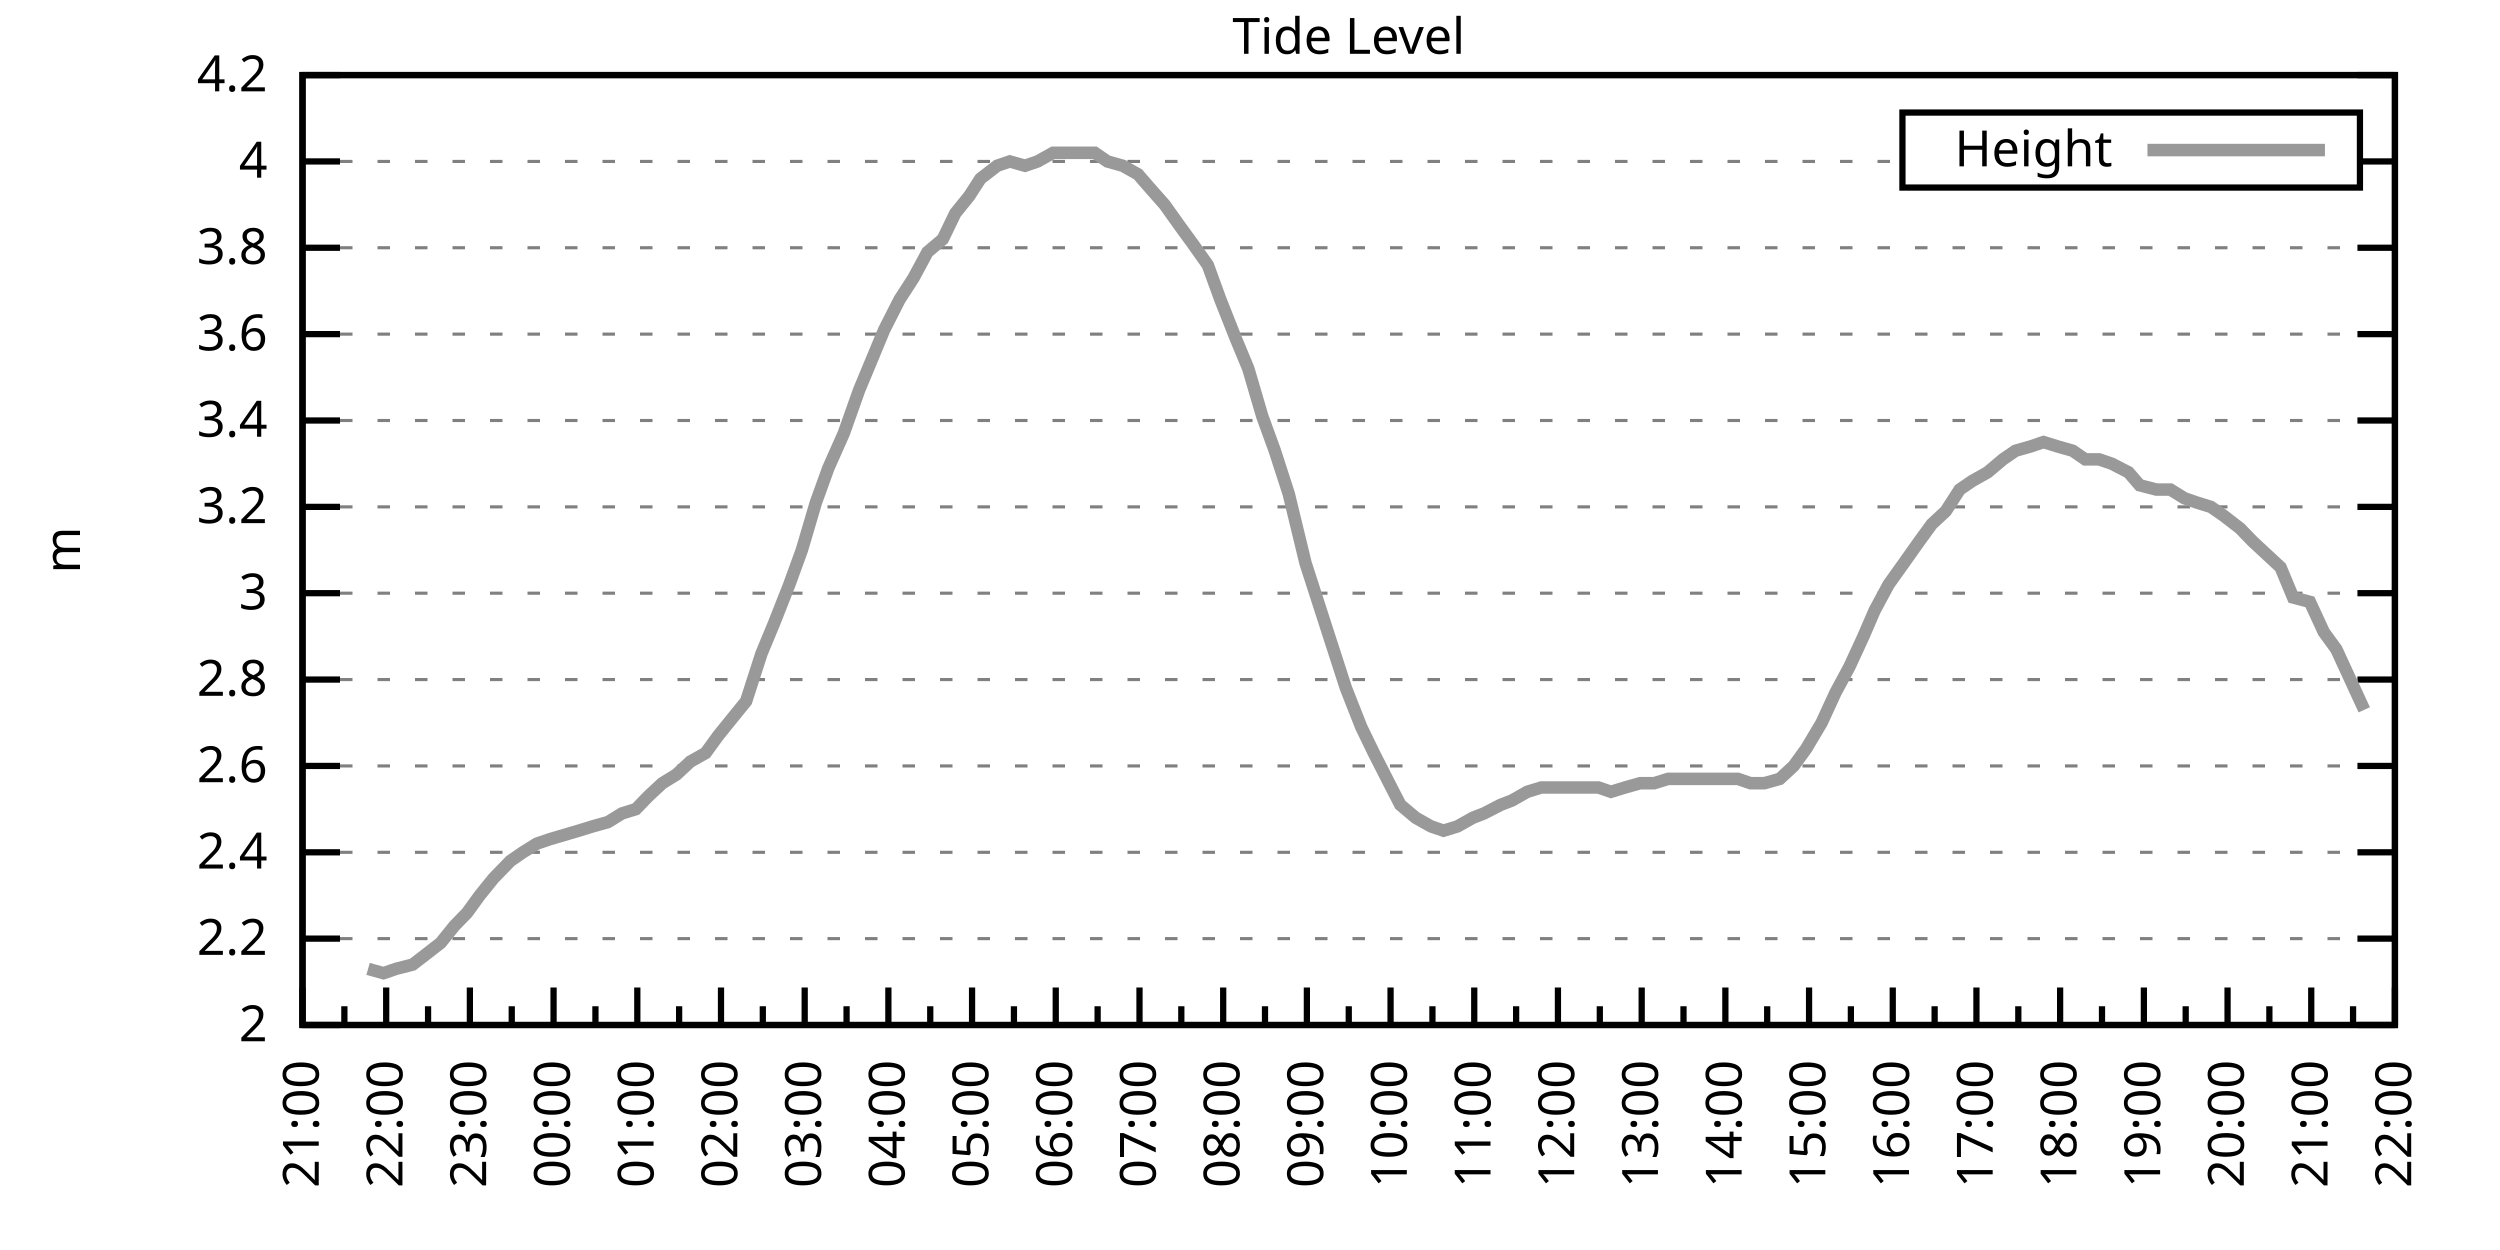
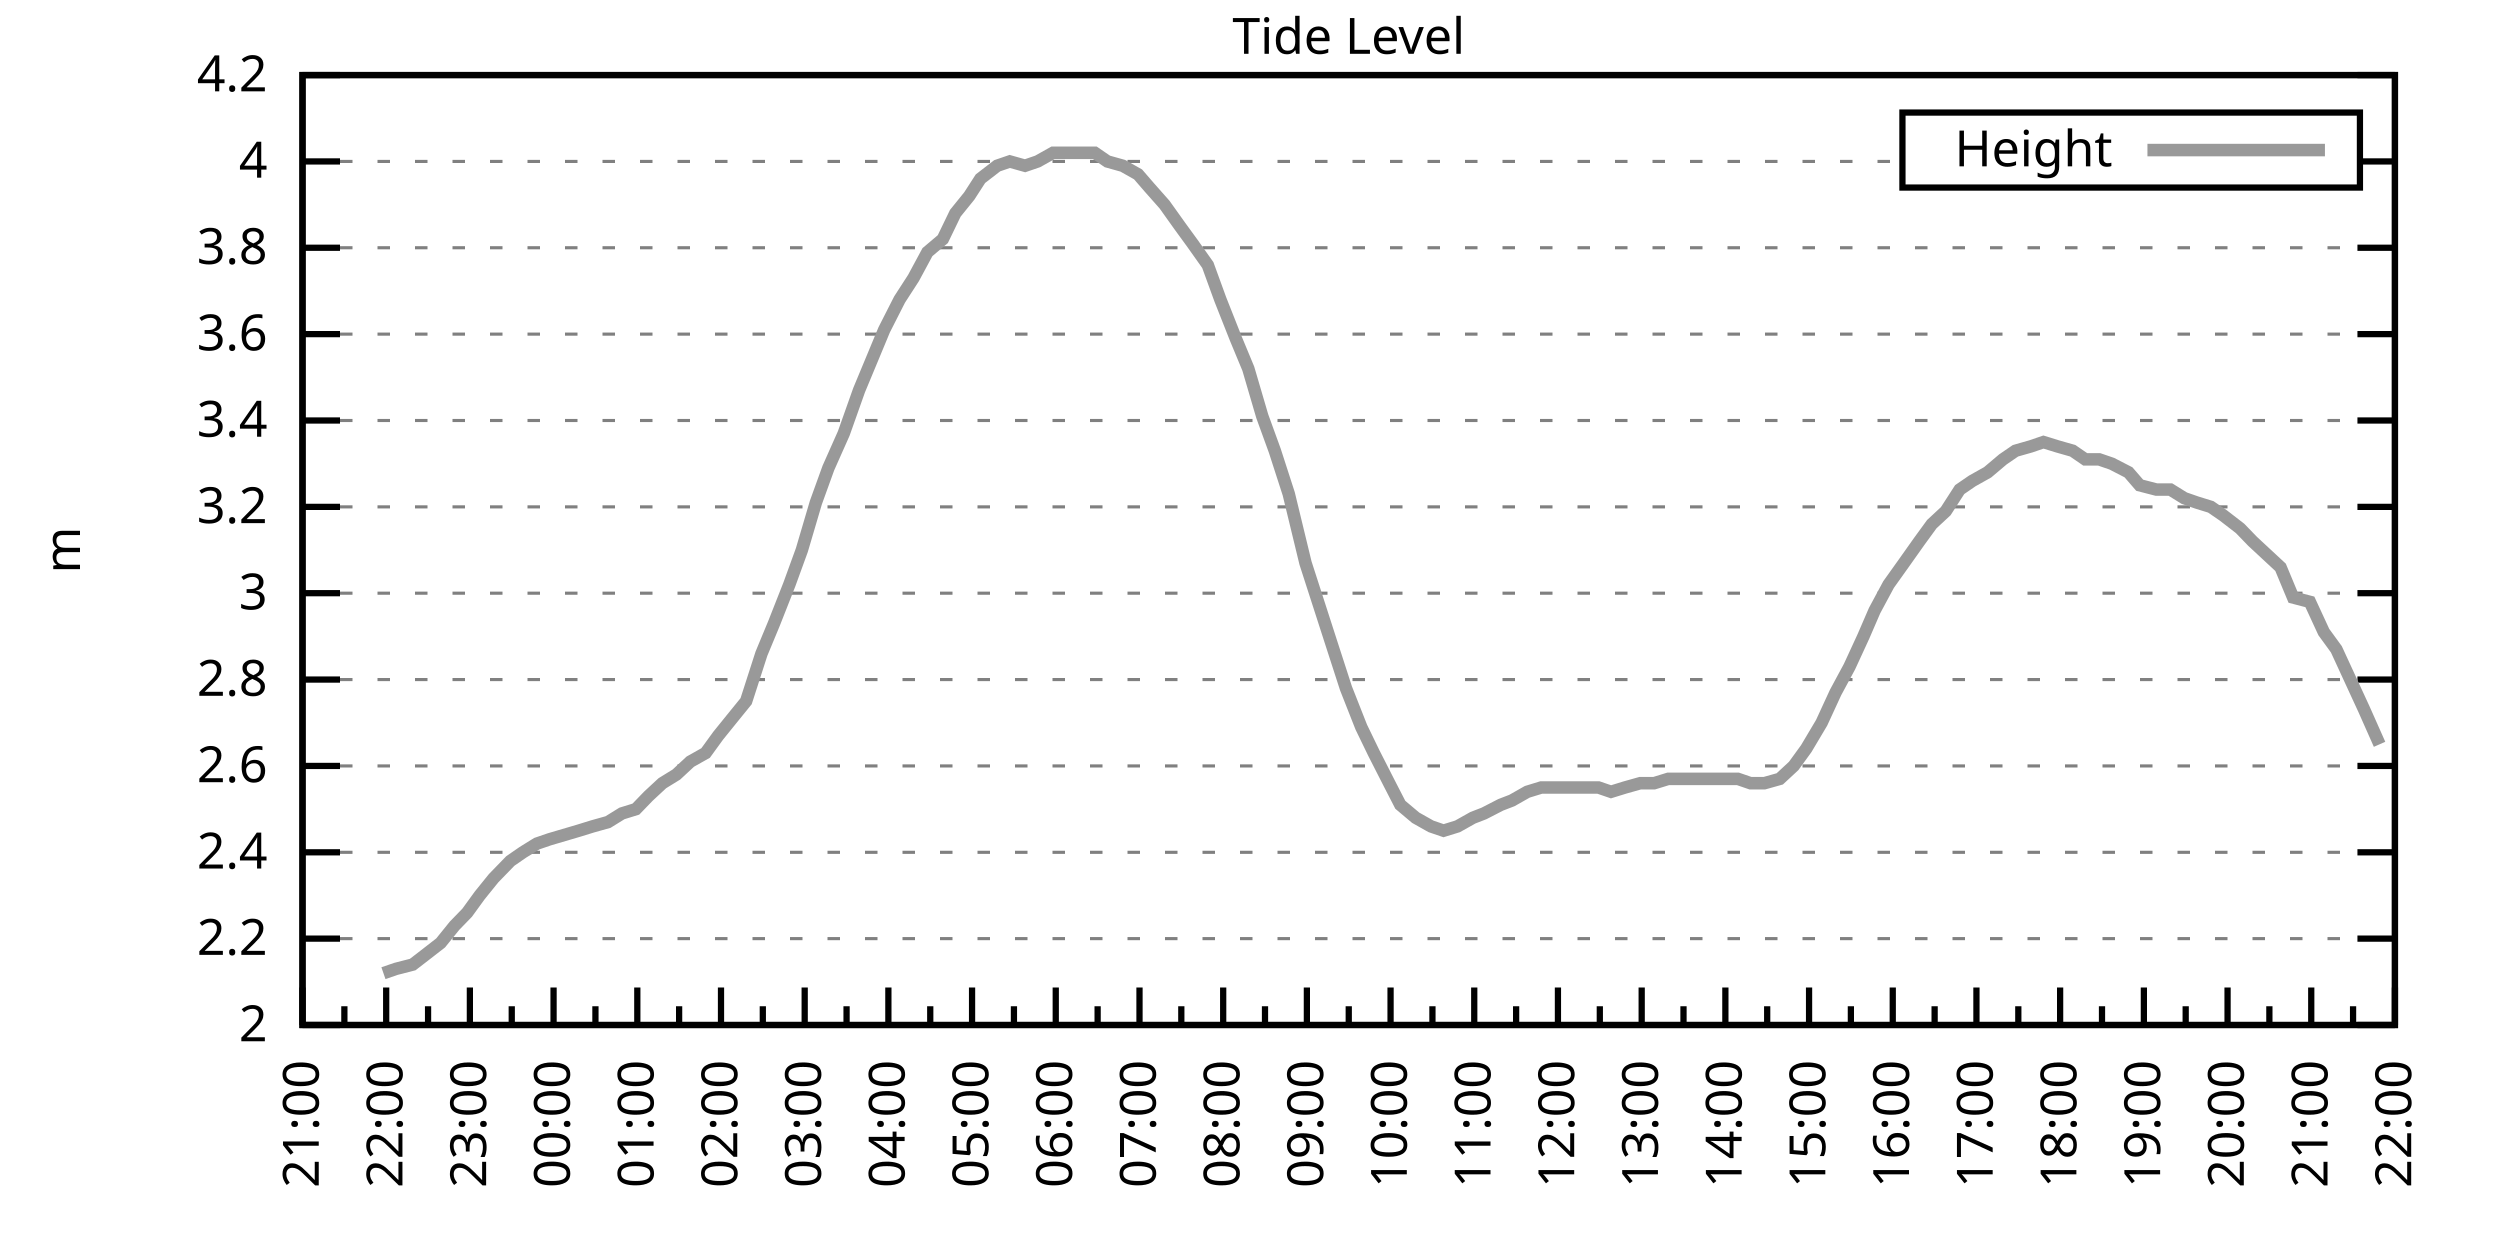
<svg xmlns="http://www.w3.org/2000/svg" xmlns:xlink="http://www.w3.org/1999/xlink" width="400" height="200" viewBox="0 0 400 200">
  <g id="gnuplot_canvas">
    <rect x="0" y="0" width="400" height="200" fill="none" />
    <defs>
      <circle id="gpDot" r="0.5" stroke-width="0.5" stroke="currentColor" />
      <path id="gpPt0" stroke-width="0.333" stroke="currentColor" d="M-1,0 h2 M0,-1 v2" />
      <path id="gpPt1" stroke-width="0.333" stroke="currentColor" d="M-1,-1 L1,1 M1,-1 L-1,1" />
      <path id="gpPt2" stroke-width="0.333" stroke="currentColor" d="M-1,0 L1,0 M0,-1 L0,1 M-1,-1 L1,1 M-1,1 L1,-1" />
      <rect id="gpPt3" stroke-width="0.333" stroke="currentColor" x="-1" y="-1" width="2" height="2" />
      <rect id="gpPt4" stroke-width="0.333" stroke="currentColor" fill="currentColor" x="-1" y="-1" width="2" height="2" />
      <circle id="gpPt5" stroke-width="0.333" stroke="currentColor" cx="0" cy="0" r="1" />
      <use xlink:href="#gpPt5" id="gpPt6" fill="currentColor" stroke="none" />
      <path id="gpPt7" stroke-width="0.333" stroke="currentColor" d="M0,-1.33 L-1.33,0.67 L1.33,0.67 z" />
      <use xlink:href="#gpPt7" id="gpPt8" fill="currentColor" stroke="none" />
      <use xlink:href="#gpPt7" id="gpPt9" stroke="currentColor" transform="rotate(180)" />
      <use xlink:href="#gpPt9" id="gpPt10" fill="currentColor" stroke="none" />
      <use xlink:href="#gpPt3" id="gpPt11" stroke="currentColor" transform="rotate(45)" />
      <use xlink:href="#gpPt11" id="gpPt12" fill="currentColor" stroke="none" />
      <path id="gpPt13" stroke-width="0.333" stroke="currentColor" d="M0,1.330 L1.265,0.411 L0.782,-1.067 L-0.782,-1.076 L-1.265,0.411 z" />
      <use xlink:href="#gpPt13" id="gpPt14" fill="currentColor" stroke="none" />
      <filter id="textbox" filterUnits="objectBoundingBox" x="0" y="0" height="1" width="1">
        <feFlood flood-color="white" flood-opacity="1" result="bgnd" />
        <feComposite in="SourceGraphic" in2="bgnd" operator="atop" />
      </filter>
      <filter id="greybox" filterUnits="objectBoundingBox" x="0" y="0" height="1" width="1">
        <feFlood flood-color="lightgrey" flood-opacity="1" result="grey" />
        <feComposite in="SourceGraphic" in2="grey" operator="atop" />
      </filter>
    </defs>
    <g fill="none" color="white" stroke="currentColor" stroke-width="1.00" stroke-linecap="butt" stroke-linejoin="miter">
</g>
    <g fill="none" color="black" stroke="currentColor" stroke-width="1.00" stroke-linecap="butt" stroke-linejoin="miter">
      <g stroke="none" shape-rendering="crispEdges">
        <polygon fill="rgb(255, 255, 255)" points="48.40,164.00 383.18,164.00 383.18,12.02 48.40,12.02 " />
      </g>
    </g>
    <g fill="none" color="black" stroke="currentColor" stroke-width="1.00" stroke-linecap="butt" stroke-linejoin="miter">
</g>
    <g fill="none" color="black" stroke="black" stroke-width="0.50" stroke-linecap="butt" stroke-linejoin="miter">
</g>
    <g fill="none" color="gray" stroke="currentColor" stroke-width="0.50" stroke-linecap="butt" stroke-linejoin="miter">
      <path stroke="gray" stroke-dasharray="2,4" class="gridline" d="M48.40,164.00 L383.19,164.00  " />
    </g>
    <g fill="none" color="gray" stroke="gray" stroke-width="1.00" stroke-linecap="butt" stroke-linejoin="miter">
</g>
    <g fill="none" color="black" stroke="currentColor" stroke-width="1.00" stroke-linecap="butt" stroke-linejoin="miter">
      <path stroke="black" d="M48.40,164.00 L54.40,164.00 M383.19,164.00 L377.19,164.00  " />
      <g transform="translate(42.80,166.60)" stroke="none" fill="black" font-family="Sans" font-size="8.00" text-anchor="end">
        <text>
          <tspan font-family="Sans"> 2</tspan>
        </text>
      </g>
    </g>
    <g fill="none" color="black" stroke="currentColor" stroke-width="1.00" stroke-linecap="butt" stroke-linejoin="miter">
</g>
    <g fill="none" color="black" stroke="black" stroke-width="0.50" stroke-linecap="butt" stroke-linejoin="miter">
</g>
    <g fill="none" color="gray" stroke="currentColor" stroke-width="0.50" stroke-linecap="butt" stroke-linejoin="miter">
      <path stroke="gray" stroke-dasharray="2,4" class="gridline" d="M48.40,150.18 L383.19,150.18  " />
    </g>
    <g fill="none" color="gray" stroke="gray" stroke-width="1.00" stroke-linecap="butt" stroke-linejoin="miter">
</g>
    <g fill="none" color="black" stroke="currentColor" stroke-width="1.00" stroke-linecap="butt" stroke-linejoin="miter">
      <path stroke="black" d="M48.40,150.18 L54.40,150.18 M383.19,150.18 L377.19,150.18  " />
      <g transform="translate(42.80,152.78)" stroke="none" fill="black" font-family="Sans" font-size="8.00" text-anchor="end">
        <text>
          <tspan font-family="Sans"> 2.2</tspan>
        </text>
      </g>
    </g>
    <g fill="none" color="black" stroke="currentColor" stroke-width="1.00" stroke-linecap="butt" stroke-linejoin="miter">
</g>
    <g fill="none" color="black" stroke="black" stroke-width="0.50" stroke-linecap="butt" stroke-linejoin="miter">
</g>
    <g fill="none" color="gray" stroke="currentColor" stroke-width="0.50" stroke-linecap="butt" stroke-linejoin="miter">
      <path stroke="gray" stroke-dasharray="2,4" class="gridline" d="M48.40,136.37 L383.19,136.37  " />
    </g>
    <g fill="none" color="gray" stroke="gray" stroke-width="1.00" stroke-linecap="butt" stroke-linejoin="miter">
</g>
    <g fill="none" color="black" stroke="currentColor" stroke-width="1.00" stroke-linecap="butt" stroke-linejoin="miter">
      <path stroke="black" d="M48.40,136.37 L54.40,136.37 M383.19,136.37 L377.19,136.37  " />
      <g transform="translate(42.80,138.97)" stroke="none" fill="black" font-family="Sans" font-size="8.00" text-anchor="end">
        <text>
          <tspan font-family="Sans"> 2.4</tspan>
        </text>
      </g>
    </g>
    <g fill="none" color="black" stroke="currentColor" stroke-width="1.00" stroke-linecap="butt" stroke-linejoin="miter">
</g>
    <g fill="none" color="black" stroke="black" stroke-width="0.50" stroke-linecap="butt" stroke-linejoin="miter">
</g>
    <g fill="none" color="gray" stroke="currentColor" stroke-width="0.50" stroke-linecap="butt" stroke-linejoin="miter">
      <path stroke="gray" stroke-dasharray="2,4" class="gridline" d="M48.40,122.55 L383.19,122.55  " />
    </g>
    <g fill="none" color="gray" stroke="gray" stroke-width="1.00" stroke-linecap="butt" stroke-linejoin="miter">
</g>
    <g fill="none" color="black" stroke="currentColor" stroke-width="1.00" stroke-linecap="butt" stroke-linejoin="miter">
      <path stroke="black" d="M48.40,122.55 L54.40,122.55 M383.19,122.55 L377.19,122.55  " />
      <g transform="translate(42.80,125.15)" stroke="none" fill="black" font-family="Sans" font-size="8.00" text-anchor="end">
        <text>
          <tspan font-family="Sans"> 2.6</tspan>
        </text>
      </g>
    </g>
    <g fill="none" color="black" stroke="currentColor" stroke-width="1.00" stroke-linecap="butt" stroke-linejoin="miter">
</g>
    <g fill="none" color="black" stroke="black" stroke-width="0.50" stroke-linecap="butt" stroke-linejoin="miter">
</g>
    <g fill="none" color="gray" stroke="currentColor" stroke-width="0.50" stroke-linecap="butt" stroke-linejoin="miter">
      <path stroke="gray" stroke-dasharray="2,4" class="gridline" d="M48.40,108.73 L383.19,108.73  " />
    </g>
    <g fill="none" color="gray" stroke="gray" stroke-width="1.00" stroke-linecap="butt" stroke-linejoin="miter">
</g>
    <g fill="none" color="black" stroke="currentColor" stroke-width="1.00" stroke-linecap="butt" stroke-linejoin="miter">
      <path stroke="black" d="M48.40,108.73 L54.40,108.73 M383.19,108.73 L377.19,108.73  " />
      <g transform="translate(42.80,111.33)" stroke="none" fill="black" font-family="Sans" font-size="8.00" text-anchor="end">
        <text>
          <tspan font-family="Sans"> 2.8</tspan>
        </text>
      </g>
    </g>
    <g fill="none" color="black" stroke="currentColor" stroke-width="1.00" stroke-linecap="butt" stroke-linejoin="miter">
</g>
    <g fill="none" color="black" stroke="black" stroke-width="0.50" stroke-linecap="butt" stroke-linejoin="miter">
</g>
    <g fill="none" color="gray" stroke="currentColor" stroke-width="0.50" stroke-linecap="butt" stroke-linejoin="miter">
      <path stroke="gray" stroke-dasharray="2,4" class="gridline" d="M48.40,94.91 L383.19,94.91  " />
    </g>
    <g fill="none" color="gray" stroke="gray" stroke-width="1.00" stroke-linecap="butt" stroke-linejoin="miter">
</g>
    <g fill="none" color="black" stroke="currentColor" stroke-width="1.00" stroke-linecap="butt" stroke-linejoin="miter">
      <path stroke="black" d="M48.40,94.91 L54.40,94.91 M383.19,94.91 L377.19,94.91  " />
      <g transform="translate(42.80,97.51)" stroke="none" fill="black" font-family="Sans" font-size="8.00" text-anchor="end">
        <text>
          <tspan font-family="Sans"> 3</tspan>
        </text>
      </g>
    </g>
    <g fill="none" color="black" stroke="currentColor" stroke-width="1.00" stroke-linecap="butt" stroke-linejoin="miter">
</g>
    <g fill="none" color="black" stroke="black" stroke-width="0.50" stroke-linecap="butt" stroke-linejoin="miter">
</g>
    <g fill="none" color="gray" stroke="currentColor" stroke-width="0.50" stroke-linecap="butt" stroke-linejoin="miter">
      <path stroke="gray" stroke-dasharray="2,4" class="gridline" d="M48.40,81.10 L383.19,81.10  " />
    </g>
    <g fill="none" color="gray" stroke="gray" stroke-width="1.00" stroke-linecap="butt" stroke-linejoin="miter">
</g>
    <g fill="none" color="black" stroke="currentColor" stroke-width="1.00" stroke-linecap="butt" stroke-linejoin="miter">
      <path stroke="black" d="M48.40,81.10 L54.40,81.10 M383.19,81.10 L377.19,81.10  " />
      <g transform="translate(42.80,83.70)" stroke="none" fill="black" font-family="Sans" font-size="8.00" text-anchor="end">
        <text>
          <tspan font-family="Sans"> 3.2</tspan>
        </text>
      </g>
    </g>
    <g fill="none" color="black" stroke="currentColor" stroke-width="1.00" stroke-linecap="butt" stroke-linejoin="miter">
</g>
    <g fill="none" color="black" stroke="black" stroke-width="0.50" stroke-linecap="butt" stroke-linejoin="miter">
</g>
    <g fill="none" color="gray" stroke="currentColor" stroke-width="0.50" stroke-linecap="butt" stroke-linejoin="miter">
      <path stroke="gray" stroke-dasharray="2,4" class="gridline" d="M48.40,67.28 L383.19,67.28  " />
    </g>
    <g fill="none" color="gray" stroke="gray" stroke-width="1.00" stroke-linecap="butt" stroke-linejoin="miter">
</g>
    <g fill="none" color="black" stroke="currentColor" stroke-width="1.00" stroke-linecap="butt" stroke-linejoin="miter">
      <path stroke="black" d="M48.40,67.28 L54.40,67.28 M383.19,67.28 L377.19,67.28  " />
      <g transform="translate(42.80,69.88)" stroke="none" fill="black" font-family="Sans" font-size="8.00" text-anchor="end">
        <text>
          <tspan font-family="Sans"> 3.4</tspan>
        </text>
      </g>
    </g>
    <g fill="none" color="black" stroke="currentColor" stroke-width="1.00" stroke-linecap="butt" stroke-linejoin="miter">
</g>
    <g fill="none" color="black" stroke="black" stroke-width="0.50" stroke-linecap="butt" stroke-linejoin="miter">
</g>
    <g fill="none" color="gray" stroke="currentColor" stroke-width="0.50" stroke-linecap="butt" stroke-linejoin="miter">
      <path stroke="gray" stroke-dasharray="2,4" class="gridline" d="M48.40,53.46 L383.19,53.46  " />
    </g>
    <g fill="none" color="gray" stroke="gray" stroke-width="1.00" stroke-linecap="butt" stroke-linejoin="miter">
</g>
    <g fill="none" color="black" stroke="currentColor" stroke-width="1.00" stroke-linecap="butt" stroke-linejoin="miter">
      <path stroke="black" d="M48.40,53.46 L54.40,53.46 M383.19,53.46 L377.19,53.46  " />
      <g transform="translate(42.80,56.06)" stroke="none" fill="black" font-family="Sans" font-size="8.00" text-anchor="end">
        <text>
          <tspan font-family="Sans"> 3.6</tspan>
        </text>
      </g>
    </g>
    <g fill="none" color="black" stroke="currentColor" stroke-width="1.00" stroke-linecap="butt" stroke-linejoin="miter">
</g>
    <g fill="none" color="black" stroke="black" stroke-width="0.50" stroke-linecap="butt" stroke-linejoin="miter">
</g>
    <g fill="none" color="gray" stroke="currentColor" stroke-width="0.50" stroke-linecap="butt" stroke-linejoin="miter">
      <path stroke="gray" stroke-dasharray="2,4" class="gridline" d="M48.40,39.64 L383.19,39.64  " />
    </g>
    <g fill="none" color="gray" stroke="gray" stroke-width="1.00" stroke-linecap="butt" stroke-linejoin="miter">
</g>
    <g fill="none" color="black" stroke="currentColor" stroke-width="1.00" stroke-linecap="butt" stroke-linejoin="miter">
      <path stroke="black" d="M48.40,39.64 L54.40,39.64 M383.19,39.64 L377.19,39.64  " />
      <g transform="translate(42.80,42.24)" stroke="none" fill="black" font-family="Sans" font-size="8.00" text-anchor="end">
        <text>
          <tspan font-family="Sans"> 3.8</tspan>
        </text>
      </g>
    </g>
    <g fill="none" color="black" stroke="currentColor" stroke-width="1.00" stroke-linecap="butt" stroke-linejoin="miter">
</g>
    <g fill="none" color="black" stroke="black" stroke-width="0.50" stroke-linecap="butt" stroke-linejoin="miter">
</g>
    <g fill="none" color="gray" stroke="currentColor" stroke-width="0.50" stroke-linecap="butt" stroke-linejoin="miter">
      <path stroke="gray" stroke-dasharray="2,4" class="gridline" d="M48.40,25.83 L304.39,25.83 M377.59,25.83 L383.19,25.83  " />
    </g>
    <g fill="none" color="gray" stroke="gray" stroke-width="1.00" stroke-linecap="butt" stroke-linejoin="miter">
</g>
    <g fill="none" color="black" stroke="currentColor" stroke-width="1.00" stroke-linecap="butt" stroke-linejoin="miter">
      <path stroke="black" d="M48.40,25.83 L54.40,25.83 M383.19,25.83 L377.19,25.83  " />
      <g transform="translate(42.80,28.43)" stroke="none" fill="black" font-family="Sans" font-size="8.00" text-anchor="end">
        <text>
          <tspan font-family="Sans"> 4</tspan>
        </text>
      </g>
    </g>
    <g fill="none" color="black" stroke="currentColor" stroke-width="1.00" stroke-linecap="butt" stroke-linejoin="miter">
</g>
    <g fill="none" color="black" stroke="black" stroke-width="0.50" stroke-linecap="butt" stroke-linejoin="miter">
</g>
    <g fill="none" color="gray" stroke="currentColor" stroke-width="0.50" stroke-linecap="butt" stroke-linejoin="miter">
      <path stroke="gray" stroke-dasharray="2,4" class="gridline" d="M48.40,12.01 L383.19,12.01  " />
    </g>
    <g fill="none" color="gray" stroke="gray" stroke-width="1.00" stroke-linecap="butt" stroke-linejoin="miter">
</g>
    <g fill="none" color="black" stroke="currentColor" stroke-width="1.00" stroke-linecap="butt" stroke-linejoin="miter">
      <path stroke="black" d="M48.40,12.01 L54.40,12.01 M383.19,12.01 L377.19,12.01  " />
      <g transform="translate(42.80,14.61)" stroke="none" fill="black" font-family="Sans" font-size="8.00" text-anchor="end">
        <text>
          <tspan font-family="Sans"> 4.2</tspan>
        </text>
      </g>
    </g>
    <g fill="none" color="black" stroke="currentColor" stroke-width="1.00" stroke-linecap="butt" stroke-linejoin="miter">
      <path stroke="black" d="M48.40,164.00 L48.40,158.00  " />
      <g transform="translate(51.00,169.60) rotate(270)" stroke="none" fill="black" font-family="Sans" font-size="8.00" text-anchor="end">
        <text>
          <tspan font-family="Sans">21:00</tspan>
        </text>
      </g>
    </g>
    <g fill="none" color="black" stroke="currentColor" stroke-width="1.00" stroke-linecap="butt" stroke-linejoin="miter">
      <path stroke="black" d="M55.10,164.00 L55.10,161.00 M61.79,164.00 L61.79,158.00  " />
      <g transform="translate(64.39,169.60) rotate(270)" stroke="none" fill="black" font-family="Sans" font-size="8.00" text-anchor="end">
        <text>
          <tspan font-family="Sans">22:00</tspan>
        </text>
      </g>
    </g>
    <g fill="none" color="black" stroke="currentColor" stroke-width="1.00" stroke-linecap="butt" stroke-linejoin="miter">
      <path stroke="black" d="M68.49,164.00 L68.49,161.00 M75.18,164.00 L75.18,158.00  " />
      <g transform="translate(77.78,169.60) rotate(270)" stroke="none" fill="black" font-family="Sans" font-size="8.00" text-anchor="end">
        <text>
          <tspan font-family="Sans">23:00</tspan>
        </text>
      </g>
    </g>
    <g fill="none" color="black" stroke="currentColor" stroke-width="1.00" stroke-linecap="butt" stroke-linejoin="miter">
      <path stroke="black" d="M81.88,164.00 L81.88,161.00 M88.57,164.00 L88.57,158.00  " />
      <g transform="translate(91.17,169.60) rotate(270)" stroke="none" fill="black" font-family="Sans" font-size="8.00" text-anchor="end">
        <text>
          <tspan font-family="Sans">00:00</tspan>
        </text>
      </g>
    </g>
    <g fill="none" color="black" stroke="currentColor" stroke-width="1.00" stroke-linecap="butt" stroke-linejoin="miter">
      <path stroke="black" d="M95.27,164.00 L95.27,161.00 M101.97,164.00 L101.97,158.00  " />
      <g transform="translate(104.57,169.60) rotate(270)" stroke="none" fill="black" font-family="Sans" font-size="8.00" text-anchor="end">
        <text>
          <tspan font-family="Sans">01:00</tspan>
        </text>
      </g>
    </g>
    <g fill="none" color="black" stroke="currentColor" stroke-width="1.00" stroke-linecap="butt" stroke-linejoin="miter">
      <path stroke="black" d="M108.66,164.00 L108.66,161.00 M115.36,164.00 L115.36,158.00  " />
      <g transform="translate(117.96,169.60) rotate(270)" stroke="none" fill="black" font-family="Sans" font-size="8.00" text-anchor="end">
        <text>
          <tspan font-family="Sans">02:00</tspan>
        </text>
      </g>
    </g>
    <g fill="none" color="black" stroke="currentColor" stroke-width="1.00" stroke-linecap="butt" stroke-linejoin="miter">
      <path stroke="black" d="M122.05,164.00 L122.05,161.00 M128.75,164.00 L128.75,158.00  " />
      <g transform="translate(131.35,169.60) rotate(270)" stroke="none" fill="black" font-family="Sans" font-size="8.00" text-anchor="end">
        <text>
          <tspan font-family="Sans">03:00</tspan>
        </text>
      </g>
    </g>
    <g fill="none" color="black" stroke="currentColor" stroke-width="1.00" stroke-linecap="butt" stroke-linejoin="miter">
      <path stroke="black" d="M135.45,164.00 L135.45,161.00 M142.14,164.00 L142.14,158.00  " />
      <g transform="translate(144.74,169.60) rotate(270)" stroke="none" fill="black" font-family="Sans" font-size="8.00" text-anchor="end">
        <text>
          <tspan font-family="Sans">04:00</tspan>
        </text>
      </g>
    </g>
    <g fill="none" color="black" stroke="currentColor" stroke-width="1.00" stroke-linecap="butt" stroke-linejoin="miter">
      <path stroke="black" d="M148.84,164.00 L148.84,161.00 M155.53,164.00 L155.53,158.00  " />
      <g transform="translate(158.13,169.60) rotate(270)" stroke="none" fill="black" font-family="Sans" font-size="8.00" text-anchor="end">
        <text>
          <tspan font-family="Sans">05:00</tspan>
        </text>
      </g>
    </g>
    <g fill="none" color="black" stroke="currentColor" stroke-width="1.00" stroke-linecap="butt" stroke-linejoin="miter">
      <path stroke="black" d="M162.23,164.00 L162.23,161.00 M168.92,164.00 L168.92,158.00  " />
      <g transform="translate(171.52,169.60) rotate(270)" stroke="none" fill="black" font-family="Sans" font-size="8.00" text-anchor="end">
        <text>
          <tspan font-family="Sans">06:00</tspan>
        </text>
      </g>
    </g>
    <g fill="none" color="black" stroke="currentColor" stroke-width="1.00" stroke-linecap="butt" stroke-linejoin="miter">
      <path stroke="black" d="M175.62,164.00 L175.62,161.00 M182.32,164.00 L182.32,158.00  " />
      <g transform="translate(184.92,169.60) rotate(270)" stroke="none" fill="black" font-family="Sans" font-size="8.00" text-anchor="end">
        <text>
          <tspan font-family="Sans">07:00</tspan>
        </text>
      </g>
    </g>
    <g fill="none" color="black" stroke="currentColor" stroke-width="1.00" stroke-linecap="butt" stroke-linejoin="miter">
      <path stroke="black" d="M189.01,164.00 L189.01,161.00 M195.71,164.00 L195.71,158.00  " />
      <g transform="translate(198.31,169.60) rotate(270)" stroke="none" fill="black" font-family="Sans" font-size="8.00" text-anchor="end">
        <text>
          <tspan font-family="Sans">08:00</tspan>
        </text>
      </g>
    </g>
    <g fill="none" color="black" stroke="currentColor" stroke-width="1.00" stroke-linecap="butt" stroke-linejoin="miter">
      <path stroke="black" d="M202.40,164.00 L202.40,161.00 M209.10,164.00 L209.10,158.00  " />
      <g transform="translate(211.70,169.60) rotate(270)" stroke="none" fill="black" font-family="Sans" font-size="8.00" text-anchor="end">
        <text>
          <tspan font-family="Sans">09:00</tspan>
        </text>
      </g>
    </g>
    <g fill="none" color="black" stroke="currentColor" stroke-width="1.00" stroke-linecap="butt" stroke-linejoin="miter">
      <path stroke="black" d="M215.80,164.00 L215.80,161.00 M222.49,164.00 L222.49,158.00  " />
      <g transform="translate(225.09,169.60) rotate(270)" stroke="none" fill="black" font-family="Sans" font-size="8.00" text-anchor="end">
        <text>
          <tspan font-family="Sans">10:00</tspan>
        </text>
      </g>
    </g>
    <g fill="none" color="black" stroke="currentColor" stroke-width="1.00" stroke-linecap="butt" stroke-linejoin="miter">
      <path stroke="black" d="M229.19,164.00 L229.19,161.00 M235.88,164.00 L235.88,158.00  " />
      <g transform="translate(238.48,169.60) rotate(270)" stroke="none" fill="black" font-family="Sans" font-size="8.00" text-anchor="end">
        <text>
          <tspan font-family="Sans">11:00</tspan>
        </text>
      </g>
    </g>
    <g fill="none" color="black" stroke="currentColor" stroke-width="1.00" stroke-linecap="butt" stroke-linejoin="miter">
      <path stroke="black" d="M242.58,164.00 L242.58,161.00 M249.27,164.00 L249.27,158.00  " />
      <g transform="translate(251.87,169.60) rotate(270)" stroke="none" fill="black" font-family="Sans" font-size="8.00" text-anchor="end">
        <text>
          <tspan font-family="Sans">12:00</tspan>
        </text>
      </g>
    </g>
    <g fill="none" color="black" stroke="currentColor" stroke-width="1.00" stroke-linecap="butt" stroke-linejoin="miter">
      <path stroke="black" d="M255.97,164.00 L255.97,161.00 M262.67,164.00 L262.67,158.00  " />
      <g transform="translate(265.27,169.60) rotate(270)" stroke="none" fill="black" font-family="Sans" font-size="8.00" text-anchor="end">
        <text>
          <tspan font-family="Sans">13:00</tspan>
        </text>
      </g>
    </g>
    <g fill="none" color="black" stroke="currentColor" stroke-width="1.00" stroke-linecap="butt" stroke-linejoin="miter">
      <path stroke="black" d="M269.36,164.00 L269.36,161.00 M276.06,164.00 L276.06,158.00  " />
      <g transform="translate(278.66,169.60) rotate(270)" stroke="none" fill="black" font-family="Sans" font-size="8.00" text-anchor="end">
        <text>
          <tspan font-family="Sans">14:00</tspan>
        </text>
      </g>
    </g>
    <g fill="none" color="black" stroke="currentColor" stroke-width="1.00" stroke-linecap="butt" stroke-linejoin="miter">
      <path stroke="black" d="M282.75,164.00 L282.75,161.00 M289.45,164.00 L289.45,158.00  " />
      <g transform="translate(292.05,169.60) rotate(270)" stroke="none" fill="black" font-family="Sans" font-size="8.00" text-anchor="end">
        <text>
          <tspan font-family="Sans">15:00</tspan>
        </text>
      </g>
    </g>
    <g fill="none" color="black" stroke="currentColor" stroke-width="1.00" stroke-linecap="butt" stroke-linejoin="miter">
      <path stroke="black" d="M296.14,164.00 L296.14,161.00 M302.84,164.00 L302.84,158.00  " />
      <g transform="translate(305.44,169.60) rotate(270)" stroke="none" fill="black" font-family="Sans" font-size="8.00" text-anchor="end">
        <text>
          <tspan font-family="Sans">16:00</tspan>
        </text>
      </g>
    </g>
    <g fill="none" color="black" stroke="currentColor" stroke-width="1.00" stroke-linecap="butt" stroke-linejoin="miter">
      <path stroke="black" d="M309.54,164.00 L309.54,161.00 M316.23,164.00 L316.23,158.00  " />
      <g transform="translate(318.83,169.60) rotate(270)" stroke="none" fill="black" font-family="Sans" font-size="8.00" text-anchor="end">
        <text>
          <tspan font-family="Sans">17:00</tspan>
        </text>
      </g>
    </g>
    <g fill="none" color="black" stroke="currentColor" stroke-width="1.00" stroke-linecap="butt" stroke-linejoin="miter">
      <path stroke="black" d="M322.93,164.00 L322.93,161.00 M329.62,164.00 L329.62,158.00  " />
      <g transform="translate(332.22,169.60) rotate(270)" stroke="none" fill="black" font-family="Sans" font-size="8.00" text-anchor="end">
        <text>
          <tspan font-family="Sans">18:00</tspan>
        </text>
      </g>
    </g>
    <g fill="none" color="black" stroke="currentColor" stroke-width="1.00" stroke-linecap="butt" stroke-linejoin="miter">
      <path stroke="black" d="M336.32,164.00 L336.32,161.00 M343.02,164.00 L343.02,158.00  " />
      <g transform="translate(345.62,169.60) rotate(270)" stroke="none" fill="black" font-family="Sans" font-size="8.00" text-anchor="end">
        <text>
          <tspan font-family="Sans">19:00</tspan>
        </text>
      </g>
    </g>
    <g fill="none" color="black" stroke="currentColor" stroke-width="1.00" stroke-linecap="butt" stroke-linejoin="miter">
      <path stroke="black" d="M349.71,164.00 L349.71,161.00 M356.41,164.00 L356.41,158.00  " />
      <g transform="translate(359.01,169.60) rotate(270)" stroke="none" fill="black" font-family="Sans" font-size="8.00" text-anchor="end">
        <text>
          <tspan font-family="Sans">20:00</tspan>
        </text>
      </g>
    </g>
    <g fill="none" color="black" stroke="currentColor" stroke-width="1.00" stroke-linecap="butt" stroke-linejoin="miter">
      <path stroke="black" d="M363.10,164.00 L363.10,161.00 M369.80,164.00 L369.80,158.00  " />
      <g transform="translate(372.40,169.60) rotate(270)" stroke="none" fill="black" font-family="Sans" font-size="8.00" text-anchor="end">
        <text>
          <tspan font-family="Sans">21:00</tspan>
        </text>
      </g>
    </g>
    <g fill="none" color="black" stroke="currentColor" stroke-width="1.00" stroke-linecap="butt" stroke-linejoin="miter">
      <path stroke="black" d="M376.49,164.00 L376.49,161.00 M383.19,164.00 L383.19,158.00  " />
      <g transform="translate(385.79,169.60) rotate(270)" stroke="none" fill="black" font-family="Sans" font-size="8.00" text-anchor="end">
        <text>
          <tspan font-family="Sans">22:00</tspan>
        </text>
      </g>
    </g>
    <g fill="none" color="black" stroke="currentColor" stroke-width="1.00" stroke-linecap="butt" stroke-linejoin="miter">
</g>
    <g fill="none" color="black" stroke="currentColor" stroke-width="1.00" stroke-linecap="butt" stroke-linejoin="miter">
      <path stroke="black" d="M48.40,12.01 L48.40,164.00 L383.19,164.00 L383.19,12.01 L48.40,12.01 Z  " />
    </g>
    <g fill="none" color="black" stroke="currentColor" stroke-width="1.00" stroke-linecap="butt" stroke-linejoin="miter">
      <g transform="translate(12.80,88.01) rotate(270)" stroke="none" fill="black" font-family="Sans" font-size="8.00" text-anchor="middle">
        <text>
          <tspan font-family="Sans">m</tspan>
        </text>
      </g>
    </g>
    <g fill="none" color="black" stroke="currentColor" stroke-width="1.00" stroke-linecap="butt" stroke-linejoin="miter">
</g>
    <g fill="none" color="black" stroke="currentColor" stroke-width="1.00" stroke-linecap="butt" stroke-linejoin="miter">
      <path stroke="black" d="M304.39,30.01 L304.39,18.01 L377.59,18.01 L377.59,30.01 L304.39,30.01 Z  " />
    </g>
    <g id="Tide_level_plot_1">
      <g fill="none" color="white" stroke="black" stroke-width="2.00" stroke-linecap="butt" stroke-linejoin="miter">
</g>
      <g fill="none" color="black" stroke="currentColor" stroke-width="2.00" stroke-linecap="butt" stroke-linejoin="miter">
        <g transform="translate(337.99,26.61)" stroke="none" fill="black" font-family="Sans" font-size="8.00" text-anchor="end">
          <text>
            <tspan font-family="Sans">Height</tspan>
          </text>
        </g>
      </g>
      <g fill="none" color="black" stroke="currentColor" stroke-width="2.00" stroke-linecap="butt" stroke-linejoin="miter">
-         <path stroke="rgb(153, 153, 153)" d="M343.59,24.01 L371.99,24.01 M58.89,155.02 L61.35,155.71 L63.35,155.02 L66.03,154.33 L67.82,152.95 L70.50,150.87   L72.73,148.11 L74.74,146.04 L76.75,143.27 L78.98,140.51 L81.66,137.75 L83.66,136.37 L85.90,134.98 L87.91,134.29   L92.59,132.91 L94.82,132.22 L97.28,131.53 L99.51,130.15 L101.74,129.46 L103.75,127.38 L105.98,125.31 L108.22,123.93   L110.45,121.86 L112.90,120.48 L114.91,117.71 L117.14,114.95 L119.38,112.19 L121.83,104.59 L123.84,99.75 L126.29,93.53   L128.30,88.00 L130.54,80.41 L132.54,74.88 L135.00,69.35 L137.45,62.44 L139.46,57.61 L141.47,52.77 L143.93,47.93   L146.16,44.48 L148.39,40.34 L150.85,38.26 L152.85,34.12 L155.09,31.35 L156.87,28.59 L159.55,26.52 L161.56,25.83   L164.01,26.52 L166.02,25.83 L168.48,24.45 L170.71,24.45 L173.17,24.45 L175.17,24.45 L177.18,25.83 L179.64,26.52   L182.09,27.90 L183.88,29.97 L186.33,32.74 L188.79,36.19 L190.80,38.95 L193.25,42.41 L195.26,47.93 L197.72,54.15   L199.73,58.99 L201.96,66.59 L203.97,72.12 L206.20,79.02 L208.88,90.08 L211.11,96.99 L212.89,102.51 L215.35,110.11   L217.80,116.33 L219.81,120.48 L222.27,125.31 L224.05,128.77 L226.51,130.84 L228.96,132.22 L230.97,132.91 L233.20,132.22   L235.66,130.84 L237.44,130.15 L240.12,128.77 L241.91,128.08 L244.36,126.69 L246.60,126.00 L248.83,126.00 L251.06,126.00   L253.29,126.00 L255.75,126.00 L257.76,126.69 L259.99,126.00 L262.44,125.31 L264.67,125.31 L266.91,124.62 L269.14,124.62   L271.15,124.62 L273.16,124.62 L275.83,124.62 L278.07,124.62 L280.07,125.31 L282.31,125.31 L284.76,124.62 L286.99,122.55   L289.00,119.78 L291.46,115.64 L293.69,110.80 L295.92,106.66 L298.15,101.82 L299.94,97.68 L302.17,93.53 L304.63,90.08   L307.08,86.62 L309.09,83.86 L311.32,81.79 L313.55,78.33 L315.56,76.95 L318.02,75.57 L320.47,73.50 L322.48,72.12   L324.94,71.42 L326.95,70.73 L329.18,71.42 L331.63,72.12 L333.64,73.50 L335.87,73.50 L337.88,74.19 L340.56,75.57   L342.35,77.64 L345.02,78.33 L347.26,78.33 L349.49,79.71 L351.50,80.41 L353.73,81.10 L355.74,82.48 L358.42,84.55   L360.42,86.62 L362.66,88.70 L364.89,90.77 L366.90,95.60 L369.58,96.30 L371.81,101.13 L373.82,103.89 L376.05,108.73   L378.28,113.57  " />
+         <path stroke="rgb(153, 153, 153)" d="M343.59,24.01 L371.99,24.01 M61.35,155.71 L63.35,155.02 L66.03,154.33 L67.82,152.95 L70.50,150.87 L72.73,148.11   L74.74,146.04 L76.75,143.27 L78.98,140.51 L81.66,137.75 L83.66,136.37 L85.90,134.98 L87.91,134.29 L92.59,132.91   L94.82,132.22 L97.28,131.53 L99.51,130.15 L101.74,129.46 L103.75,127.38 L105.98,125.31 L108.22,123.93 L110.45,121.86   L112.90,120.48 L114.91,117.71 L117.14,114.95 L119.38,112.19 L121.83,104.59 L123.84,99.75 L126.29,93.53 L128.30,88.00   L130.54,80.41 L132.54,74.88 L135.00,69.35 L137.45,62.44 L139.46,57.61 L141.47,52.77 L143.93,47.93 L146.16,44.48   L148.39,40.34 L150.85,38.26 L152.85,34.12 L155.09,31.35 L156.87,28.59 L159.55,26.52 L161.56,25.83 L164.01,26.52   L166.02,25.83 L168.48,24.45 L170.71,24.45 L173.17,24.45 L175.17,24.45 L177.18,25.83 L179.64,26.52 L182.09,27.90   L183.88,29.97 L186.33,32.74 L188.79,36.19 L190.80,38.95 L193.25,42.41 L195.26,47.93 L197.72,54.15 L199.73,58.99   L201.96,66.59 L203.97,72.12 L206.20,79.02 L208.88,90.08 L211.11,96.99 L212.89,102.51 L215.35,110.11 L217.80,116.33   L219.81,120.48 L222.27,125.31 L224.05,128.77 L226.51,130.84 L228.96,132.22 L230.97,132.91 L233.20,132.22 L235.66,130.84   L237.44,130.15 L240.12,128.77 L241.91,128.08 L244.36,126.69 L246.60,126.00 L248.83,126.00 L251.06,126.00 L253.29,126.00   L255.75,126.00 L257.76,126.69 L259.99,126.00 L262.44,125.31 L264.67,125.31 L266.91,124.62 L269.14,124.62 L271.15,124.62   L273.16,124.62 L275.83,124.62 L278.07,124.62 L280.07,125.31 L282.31,125.31 L284.76,124.62 L286.99,122.55 L289.00,119.78   L291.46,115.64 L293.69,110.80 L295.92,106.66 L298.15,101.82 L299.94,97.68 L302.17,93.53 L304.63,90.08 L307.08,86.62   L309.09,83.86 L311.32,81.79 L313.55,78.33 L315.56,76.95 L318.02,75.57 L320.47,73.50 L322.48,72.12 L324.94,71.42   L326.95,70.73 L329.18,71.42 L331.63,72.12 L333.64,73.50 L335.87,73.50 L337.88,74.19 L340.56,75.57 L342.35,77.64   L345.02,78.33 L347.26,78.33 L349.49,79.71 L351.50,80.41 L353.73,81.10 L355.74,82.48 L358.42,84.55 L360.42,86.62   L362.66,88.70 L364.89,90.77 L366.90,95.60 L369.58,96.30 L371.81,101.13 L373.82,103.89 L376.05,108.73 L378.28,113.57   L380.73,119.09  " />
      </g>
    </g>
    <g fill="none" color="black" stroke="currentColor" stroke-width="2.00" stroke-linecap="butt" stroke-linejoin="miter">
</g>
    <g fill="none" color="black" stroke="black" stroke-width="1.00" stroke-linecap="butt" stroke-linejoin="miter">
</g>
    <g fill="none" color="black" stroke="currentColor" stroke-width="1.00" stroke-linecap="butt" stroke-linejoin="miter">
      <path stroke="black" d="M48.40,12.01 L48.40,164.00 L383.19,164.00 L383.19,12.01 L48.40,12.01 Z  " />
    </g>
    <g fill="none" color="black" stroke="currentColor" stroke-width="1.00" stroke-linecap="butt" stroke-linejoin="miter">
      <g transform="translate(215.79,8.61)" stroke="none" fill="black" font-family="Sans" font-size="8.00" text-anchor="middle">
        <text>
          <tspan font-family="Sans">Tide Level</tspan>
        </text>
      </g>
    </g>
    <g fill="none" color="black" stroke="currentColor" stroke-width="1.00" stroke-linecap="butt" stroke-linejoin="miter">
</g>
  </g>
</svg>
